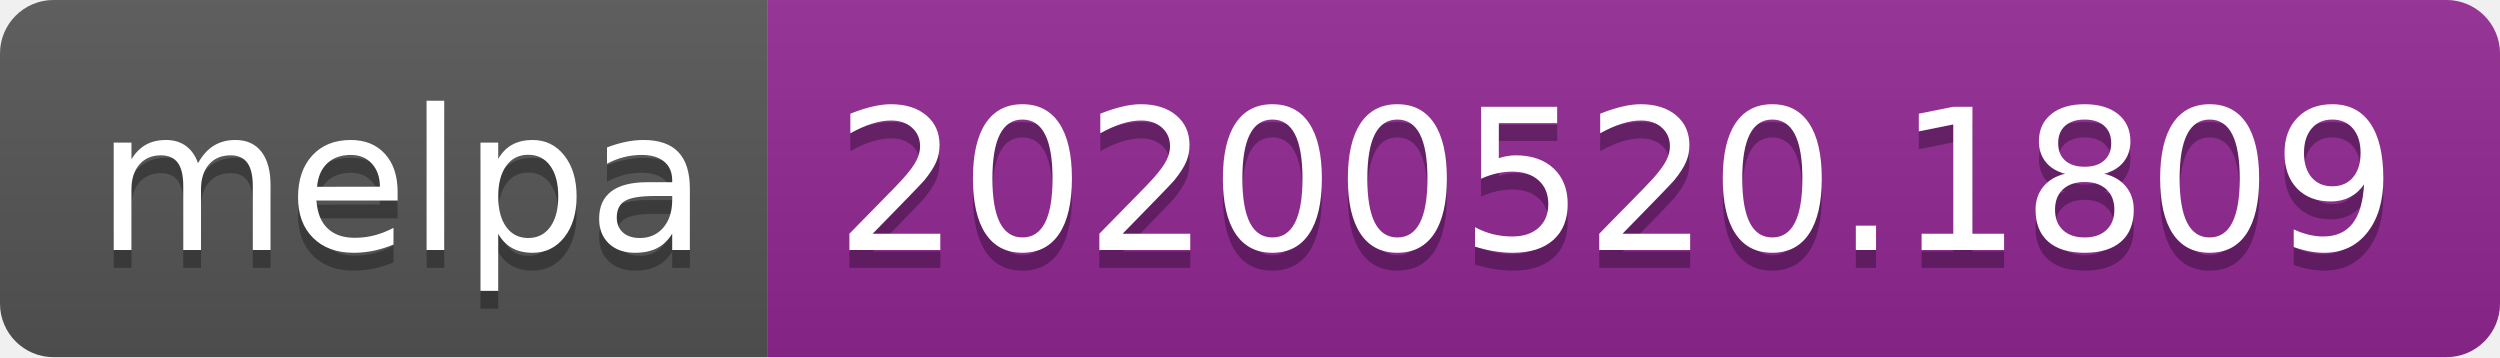
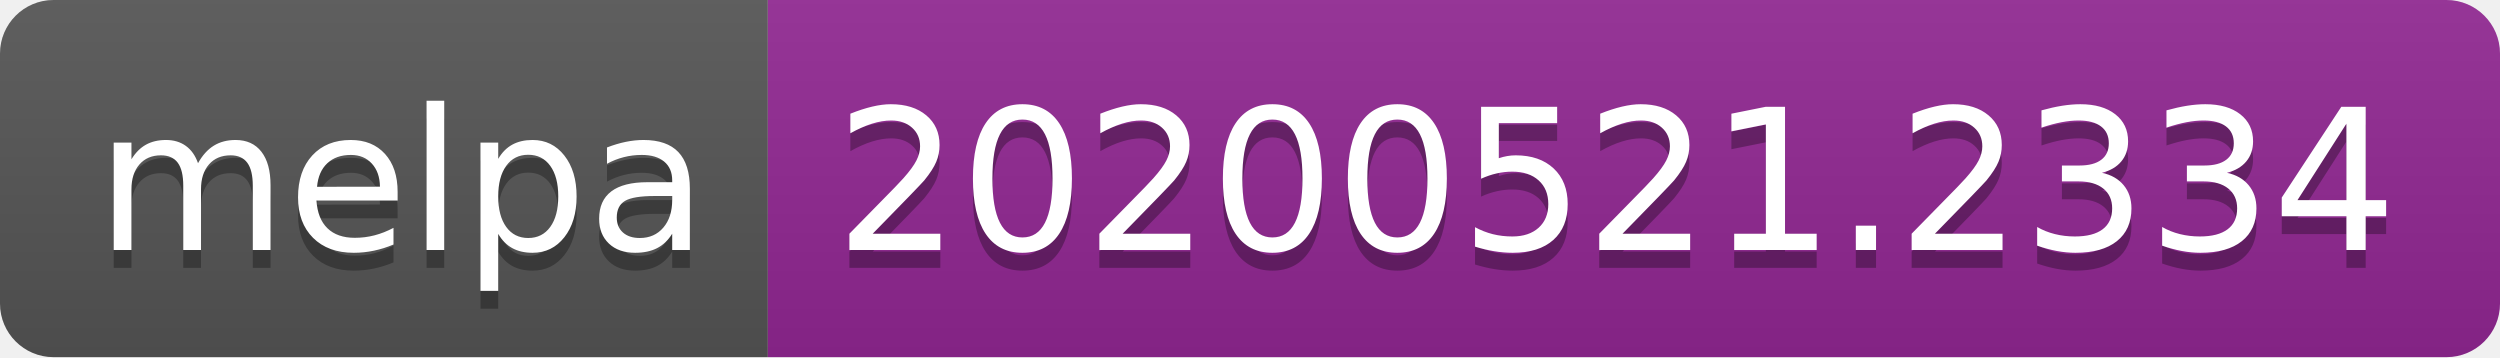
<svg xmlns="http://www.w3.org/2000/svg" width="140" height="20">
  <linearGradient id="s" x2="0" y2="100%">
    <stop offset="0" stop-color="#bbb" stop-opacity=".1" />
    <stop offset="1" stop-opacity=".1" />
  </linearGradient>
  <clipPath id="r">
    <rect width="140" height="20" rx="3" fill="#fff" />
  </clipPath>
  <g clip-path="url(#r)">
    <rect width="43" height="20" fill="#555" />
    <rect x="43" width="97" height="20" fill="#922793" />
    <rect width="140" height="20" fill="url(#s)" />
  </g>
  <g fill="#fff" text-anchor="middle" font-family="Verdana,Geneva,DejaVu Sans,sans-serif" text-rendering="geometricPrecision" font-size="110">
    <text x="225" y="150" fill="#010101" fill-opacity=".3" transform="scale(.1)" textLength="330">melpa</text>
    <text x="225" y="140" transform="scale(.1)" textLength="330">melpa</text>
-     <text x="905" y="150" fill="#010101" fill-opacity=".3" transform="scale(.1)" textLength="870">20200520.1809</text>
-     <text x="905" y="140" transform="scale(.1)" textLength="870">20200520.1809</text>
+     <text x="905" y="150" fill="#010101" fill-opacity=".3" transform="scale(.1)" textLength="870">20200521.2334</text>
+     <text x="905" y="140" transform="scale(.1)" textLength="870">20200521.2334</text>
  </g>
</svg>
